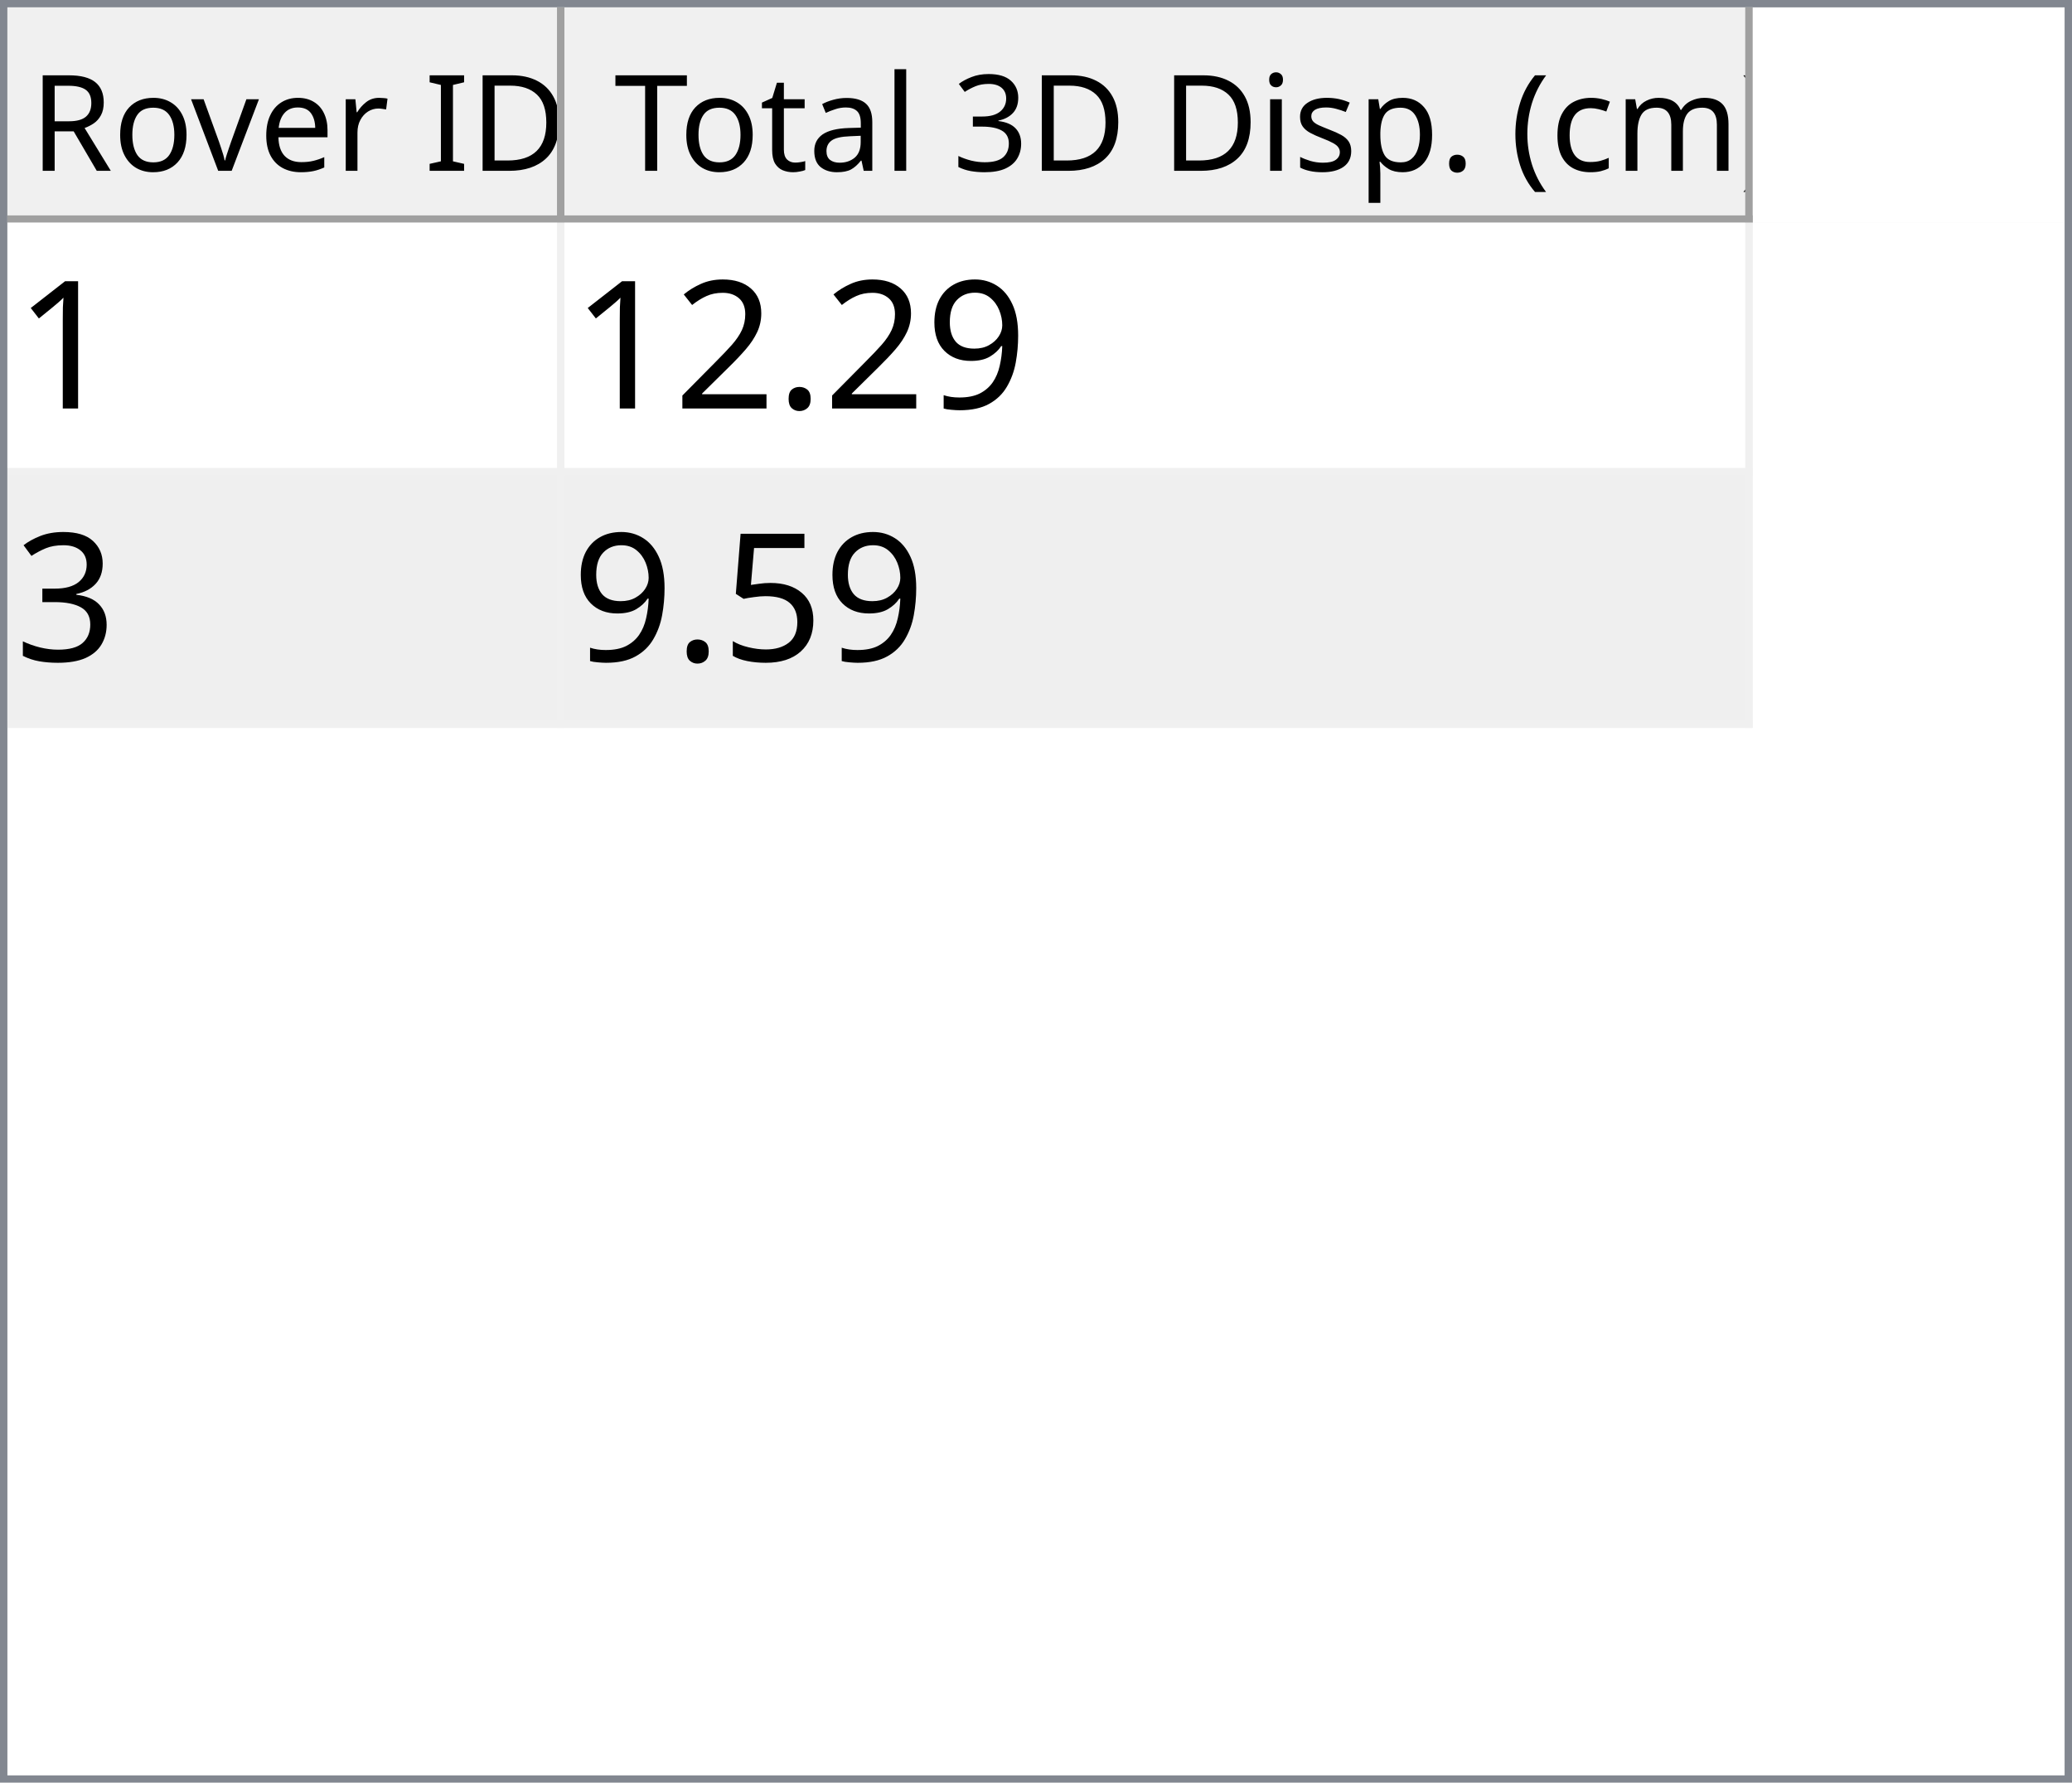
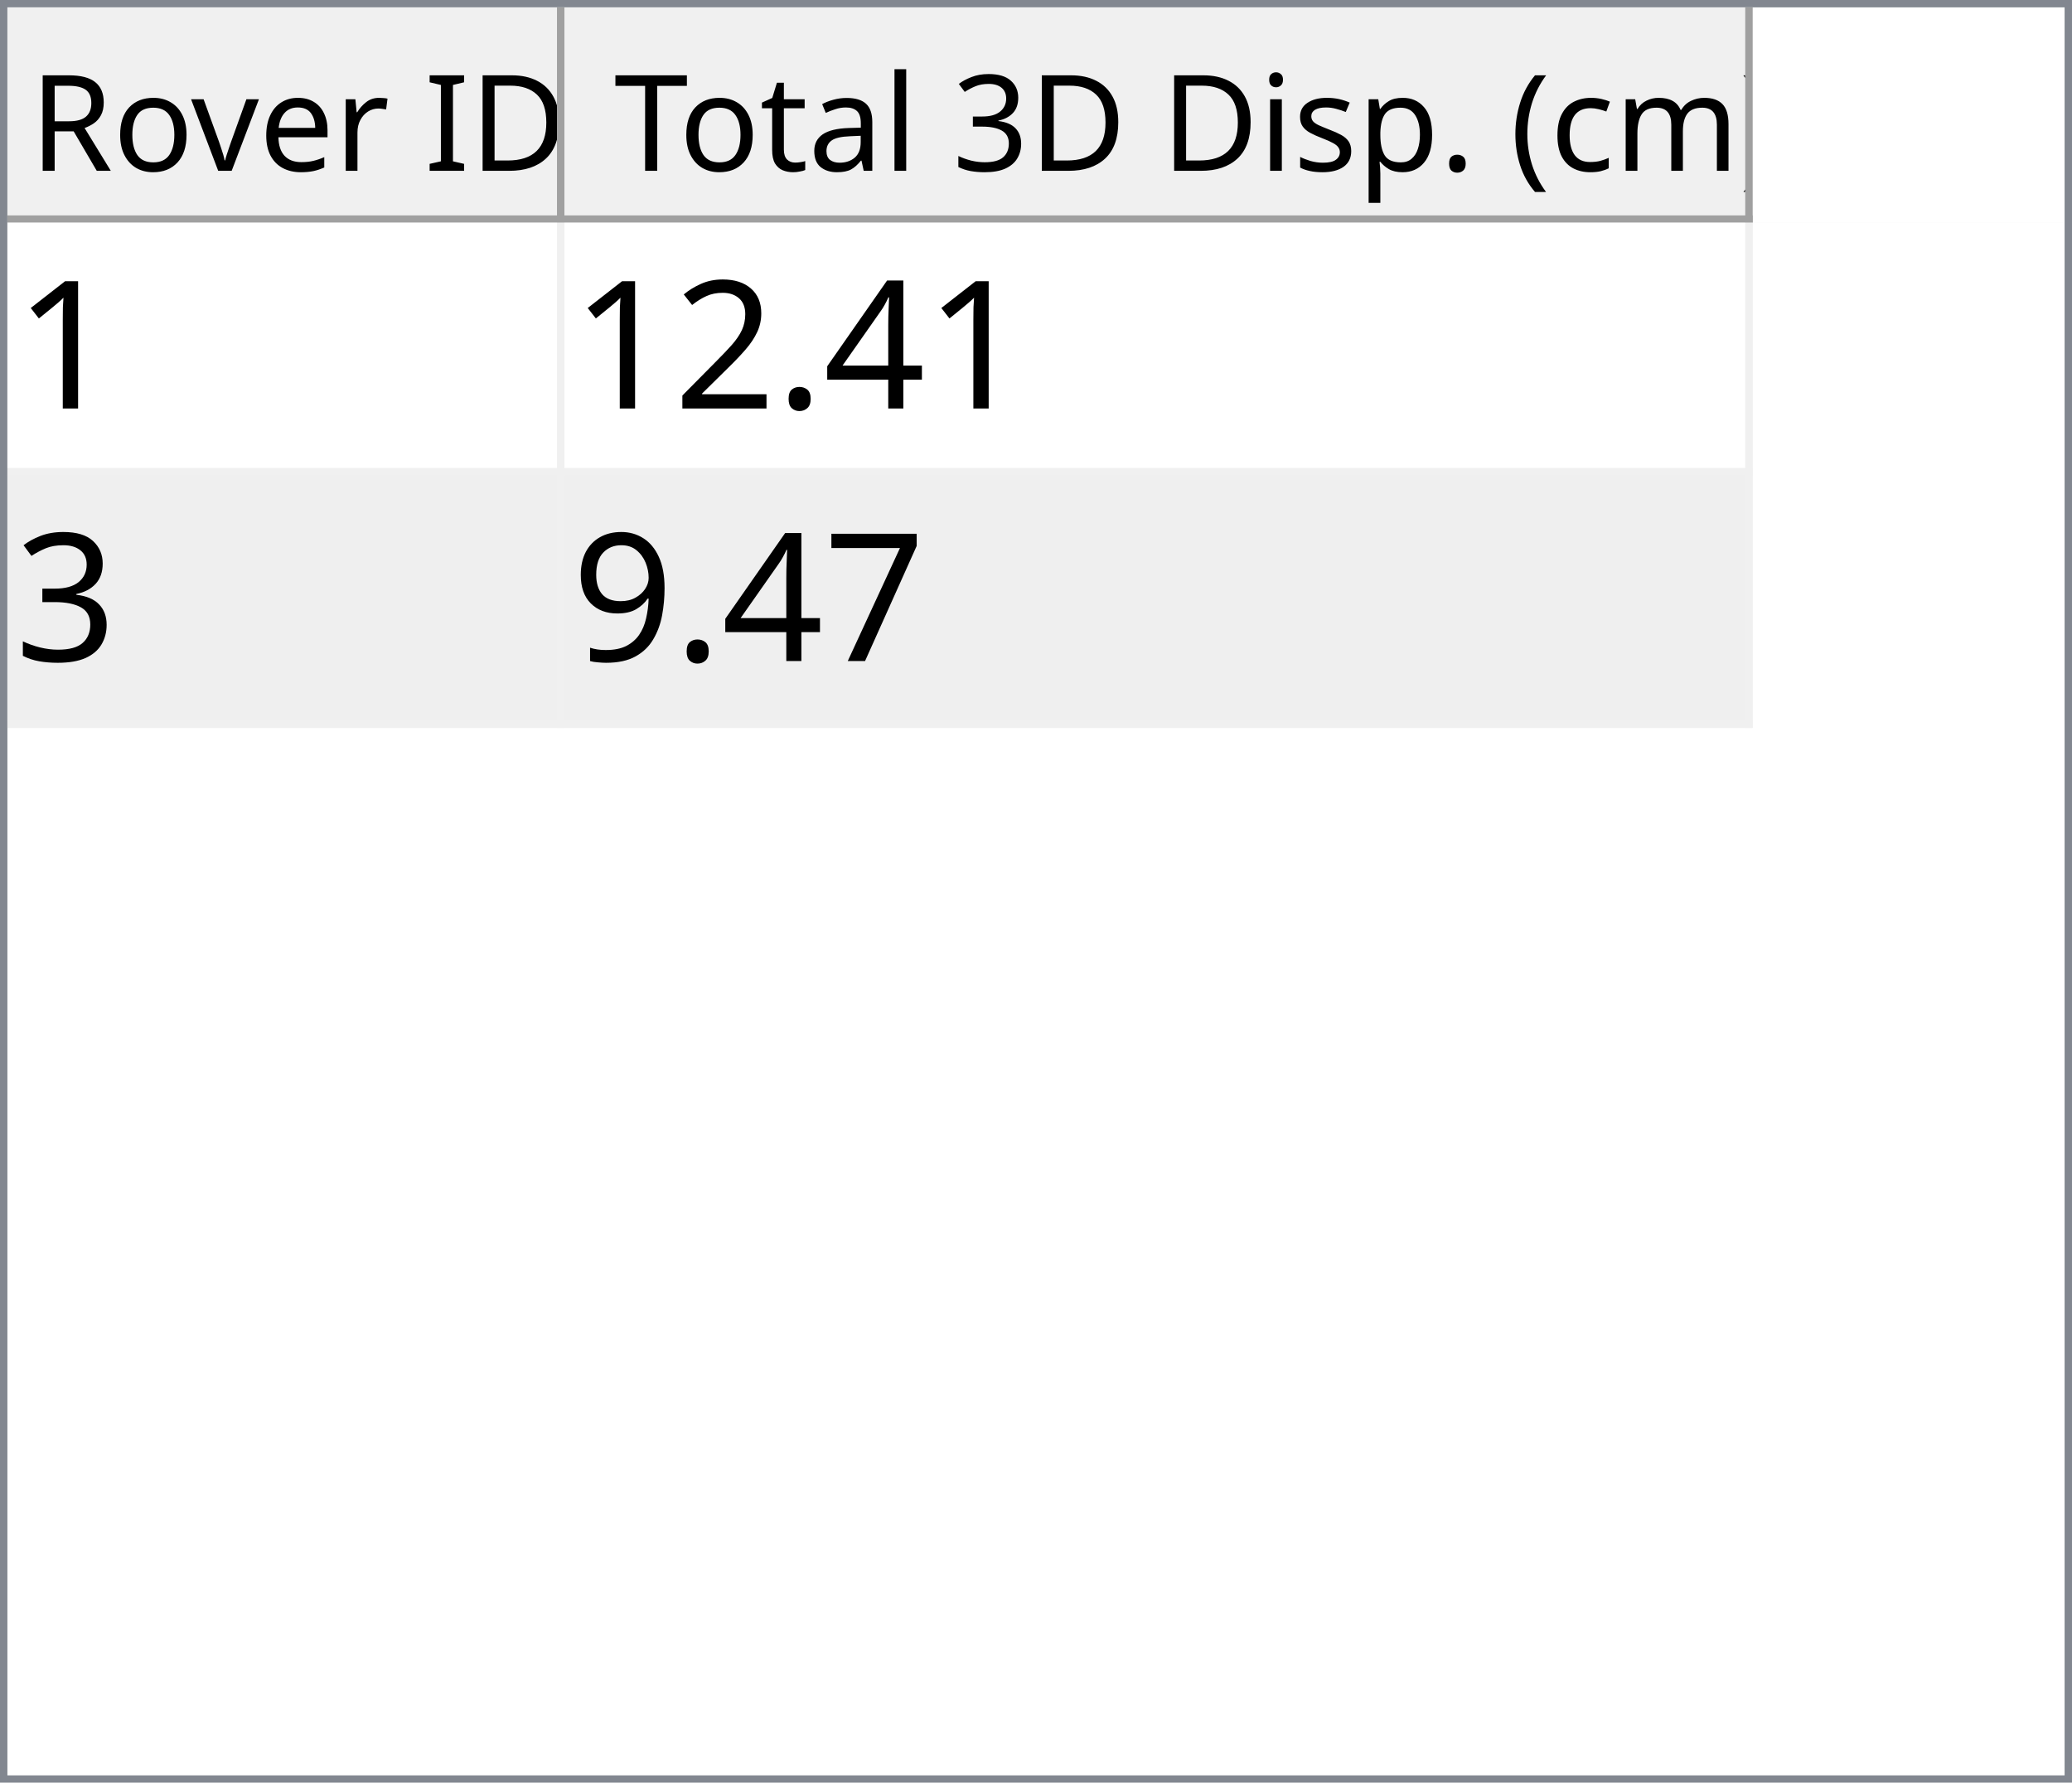
<svg xmlns="http://www.w3.org/2000/svg" style="fill-opacity:1; color-rendering:auto; color-interpolation:auto; text-rendering:auto; stroke:black; stroke-linecap:square; stroke-miterlimit:10; shape-rendering:auto; stroke-opacity:1; fill:black; stroke-dasharray:none; font-weight:normal; stroke-width:1; font-family:'Dialog'; font-style:normal; stroke-linejoin:miter; font-size:12px; stroke-dashoffset:0; image-rendering:auto;" width="279" height="240">
  <defs id="genericDefs" />
  <g>
    <defs id="defs1">
      <clipPath clipPathUnits="userSpaceOnUse" id="clipPath1">
        <path d="M0 0 L279 0 L279 240 L0 240 L0 0 Z" />
      </clipPath>
      <clipPath clipPathUnits="userSpaceOnUse" id="clipPath2">
        <path d="M0 0 L0 240 L279 240 L279 0 Z" />
      </clipPath>
      <clipPath clipPathUnits="userSpaceOnUse" id="clipPath3">
        <path d="M0 0 L0 29 L277 29 L277 0 Z" />
      </clipPath>
      <clipPath clipPathUnits="userSpaceOnUse" id="clipPath4">
        <path d="M0 0 L0 29 L75 29 L75 0 Z" />
      </clipPath>
      <clipPath clipPathUnits="userSpaceOnUse" id="clipPath5">
        <path d="M1 1 L1 28 L74 28 L74 1 Z" />
      </clipPath>
      <clipPath clipPathUnits="userSpaceOnUse" id="clipPath6">
        <path d="M0 0 L0 27 L73 27 L73 0 Z" />
      </clipPath>
      <clipPath clipPathUnits="userSpaceOnUse" id="clipPath7">
        <path d="M-0.5 -0.5 L-0.5 28.5 L74.5 28.5 L74.5 -0.5 Z" />
      </clipPath>
      <clipPath clipPathUnits="userSpaceOnUse" id="clipPath8">
        <path d="M0 0 L0 29 L160 29 L160 0 Z" />
      </clipPath>
      <clipPath clipPathUnits="userSpaceOnUse" id="clipPath9">
        <path d="M1 1 L1 28 L159 28 L159 1 Z" />
      </clipPath>
      <clipPath clipPathUnits="userSpaceOnUse" id="clipPath10">
        <path d="M0 0 L0 27 L158 27 L158 0 Z" />
      </clipPath>
      <clipPath clipPathUnits="userSpaceOnUse" id="clipPath11">
        <path d="M-0.5 -0.5 L-0.5 28.5 L159.5 28.5 L159.5 -0.5 Z" />
      </clipPath>
      <clipPath clipPathUnits="userSpaceOnUse" id="clipPath12">
        <path d="M0 0 L0 209 L277 209 L277 0 Z" />
      </clipPath>
      <clipPath clipPathUnits="userSpaceOnUse" id="clipPath13">
        <path d="M0 0 L0 68 L235 68 L235 0 Z" />
      </clipPath>
      <clipPath clipPathUnits="userSpaceOnUse" id="clipPath14">
        <path d="M-0.5 -0.5 L-0.5 67.5 L234.5 67.5 L234.5 -0.5 Z" />
      </clipPath>
      <clipPath clipPathUnits="userSpaceOnUse" id="clipPath15">
        <path d="M0 0 L0 33 L74 33 L74 0 Z" />
      </clipPath>
      <clipPath clipPathUnits="userSpaceOnUse" id="clipPath16">
        <path d="M0 0 L0 33 L159 33 L159 0 Z" />
      </clipPath>
      <font horiz-adv-x="64.551" id="font1">
        <font-face ascent="107.91" descent="25.098" units-per-em="100" style="font-style:normal; font-family:Segoe UI; font-weight:normal;" />
        <missing-glyph horiz-adv-x="64.551" d="M8.109 0 L8.109 68.266 L56.453 68.266 L56.453 0 L8.109 0 ZM15.328 7.234 L49.219 7.234 L49.219 61.031 L15.328 61.031 L15.328 7.234 Z" />
        <glyph unicode="D" horiz-adv-x="70.117" d="M9.188 0 L9.188 70.016 L28.516 70.016 Q65.531 70.016 65.531 35.891 Q65.531 19.672 55.25 9.836 Q44.969 0 27.734 0 L9.188 0 ZM17.391 62.594 L17.391 7.422 L27.828 7.422 Q41.609 7.422 49.273 14.797 Q56.938 22.172 56.938 35.688 Q56.938 62.594 28.328 62.594 L17.391 62.594 Z" />
        <glyph unicode="I" horiz-adv-x="26.611" d="M17.391 0 L9.188 0 L9.188 70.016 L17.391 70.016 L17.391 0 Z" />
        <glyph unicode=" " horiz-adv-x="27.393" d="" />
        <glyph unicode="r" horiz-adv-x="34.766" d="M34.188 41.891 Q32.078 43.5 28.125 43.5 Q23 43.5 19.555 38.672 Q16.109 33.844 16.109 25.484 L16.109 0 L8.109 0 L8.109 50 L16.109 50 L16.109 39.703 L16.312 39.703 Q18.016 44.969 21.531 47.922 Q25.047 50.875 29.391 50.875 Q32.516 50.875 34.188 50.203 L34.188 41.891 Z" />
        <glyph unicode="e" horiz-adv-x="52.295" d="M48.297 23 L12.984 23 Q13.188 14.656 17.484 10.109 Q21.781 5.562 29.297 5.562 Q37.75 5.562 44.828 11.141 L44.828 3.609 Q38.234 -1.172 27.391 -1.172 Q16.797 -1.172 10.742 5.641 Q4.688 12.453 4.688 24.812 Q4.688 36.469 11.305 43.82 Q17.922 51.172 27.734 51.172 Q37.547 51.172 42.922 44.828 Q48.297 38.484 48.297 27.203 L48.297 23 ZM40.094 29.781 Q40.047 36.719 36.75 40.578 Q33.453 44.438 27.594 44.438 Q21.922 44.438 17.969 40.383 Q14.016 36.328 13.094 29.781 L40.094 29.781 Z" />
        <glyph unicode="v" horiz-adv-x="47.9" d="M47.406 50 L27.484 0 L19.625 0 L0.688 50 L9.469 50 L22.172 13.672 Q23.578 9.672 23.922 6.688 L24.125 6.688 Q24.609 10.453 25.688 13.484 L38.969 50 L47.406 50 Z" />
        <glyph unicode="o" horiz-adv-x="58.594" d="M29 -1.172 Q17.922 -1.172 11.305 5.836 Q4.688 12.844 4.688 24.422 Q4.688 37.016 11.57 44.094 Q18.453 51.172 30.172 51.172 Q41.359 51.172 47.633 44.289 Q53.906 37.406 53.906 25.203 Q53.906 13.234 47.141 6.031 Q40.375 -1.172 29 -1.172 ZM29.594 44.438 Q21.875 44.438 17.383 39.188 Q12.891 33.938 12.891 24.703 Q12.891 15.828 17.43 10.695 Q21.969 5.562 29.594 5.562 Q37.359 5.562 41.531 10.594 Q45.703 15.625 45.703 24.906 Q45.703 34.281 41.531 39.359 Q37.359 44.438 29.594 44.438 Z" />
        <glyph unicode="R" horiz-adv-x="59.814" d="M59.375 0 L49.609 0 L37.891 19.625 Q36.281 22.359 34.766 24.289 Q33.25 26.219 31.664 27.438 Q30.078 28.656 28.25 29.219 Q26.422 29.781 24.125 29.781 L17.391 29.781 L17.391 0 L9.188 0 L9.188 70.016 L30.078 70.016 Q34.672 70.016 38.555 68.867 Q42.438 67.719 45.289 65.375 Q48.141 63.031 49.758 59.547 Q51.375 56.062 51.375 51.375 Q51.375 47.703 50.273 44.656 Q49.172 41.609 47.148 39.211 Q45.125 36.812 42.266 35.133 Q39.406 33.453 35.844 32.516 L35.844 32.328 Q37.594 31.547 38.891 30.547 Q40.188 29.547 41.359 28.18 Q42.531 26.812 43.68 25.078 Q44.828 23.344 46.234 21.047 L59.375 0 ZM17.391 62.594 L17.391 37.203 L28.516 37.203 Q31.594 37.203 34.203 38.133 Q36.812 39.062 38.719 40.797 Q40.625 42.531 41.703 45.047 Q42.781 47.562 42.781 50.688 Q42.781 56.297 39.141 59.445 Q35.5 62.594 28.609 62.594 L17.391 62.594 Z" />
        <glyph unicode=")" horiz-adv-x="30.176" d="M8.297 -15.922 L1.172 -15.922 Q16.406 2.344 16.406 26.812 Q16.406 51.469 1.078 70.016 L8.297 70.016 Q23.531 52.156 23.531 26.703 Q23.531 1.375 8.297 -15.922 Z" />
        <glyph unicode="m" horiz-adv-x="86.133" d="M79.109 0 L71.094 0 L71.094 28.719 Q71.094 37.016 68.531 40.727 Q65.969 44.438 59.906 44.438 Q54.781 44.438 51.195 39.75 Q47.609 35.062 47.609 28.516 L47.609 0 L39.594 0 L39.594 29.688 Q39.594 44.438 28.219 44.438 Q22.953 44.438 19.531 40.016 Q16.109 35.594 16.109 28.516 L16.109 0 L8.109 0 L8.109 50 L16.109 50 L16.109 42.094 L16.312 42.094 Q21.625 51.172 31.844 51.172 Q36.969 51.172 40.773 48.312 Q44.578 45.453 46 40.828 Q51.562 51.172 62.594 51.172 Q79.109 51.172 79.109 30.812 L79.109 0 Z" />
        <glyph unicode="c" horiz-adv-x="46.191" d="M42.188 2.297 Q36.422 -1.172 28.516 -1.172 Q17.828 -1.172 11.258 5.789 Q4.688 12.75 4.688 23.828 Q4.688 36.188 11.766 43.68 Q18.844 51.172 30.672 51.172 Q37.25 51.172 42.281 48.734 L42.281 40.531 Q36.719 44.438 30.375 44.438 Q22.703 44.438 17.797 38.945 Q12.891 33.453 12.891 24.516 Q12.891 15.719 17.508 10.641 Q22.125 5.562 29.891 5.562 Q36.422 5.562 42.188 9.906 L42.188 2.297 Z" />
        <glyph unicode="(" horiz-adv-x="30.176" d="M29.109 -15.922 L21.969 -15.922 Q6.844 1.375 6.844 26.703 Q6.844 52.156 21.969 70.016 L29.203 70.016 Q13.875 51.469 13.875 26.812 Q13.875 2.344 29.109 -15.922 Z" />
        <glyph unicode="." horiz-adv-x="21.68" d="M10.891 -1.078 Q8.641 -1.078 7.055 0.539 Q5.469 2.156 5.469 4.391 Q5.469 6.641 7.055 8.273 Q8.641 9.906 10.891 9.906 Q13.188 9.906 14.797 8.273 Q16.406 6.641 16.406 4.391 Q16.406 2.156 14.797 0.539 Q13.188 -1.078 10.891 -1.078 Z" />
        <glyph unicode="p" horiz-adv-x="58.789" d="M16.312 7.234 L16.109 7.234 L16.109 -23 L8.109 -23 L8.109 50 L16.109 50 L16.109 41.219 L16.312 41.219 Q22.219 51.172 33.594 51.172 Q43.266 51.172 48.688 44.461 Q54.109 37.75 54.109 26.469 Q54.109 13.922 48 6.375 Q41.891 -1.172 31.297 -1.172 Q21.578 -1.172 16.312 7.234 ZM16.109 27.391 L16.109 20.406 Q16.109 14.203 20.141 9.883 Q24.172 5.562 30.375 5.562 Q37.641 5.562 41.773 11.133 Q45.906 16.703 45.906 26.609 Q45.906 34.969 42.047 39.703 Q38.188 44.438 31.594 44.438 Q24.609 44.438 20.359 39.578 Q16.109 34.719 16.109 27.391 Z" />
        <glyph unicode="s" horiz-adv-x="42.432" d="M5.078 1.812 L5.078 10.406 Q11.625 5.562 19.484 5.562 Q30.031 5.562 30.031 12.594 Q30.031 14.594 29.125 15.992 Q28.219 17.391 26.68 18.461 Q25.141 19.531 23.07 20.383 Q21 21.234 18.609 22.172 Q15.281 23.484 12.766 24.828 Q10.25 26.172 8.57 27.859 Q6.891 29.547 6.031 31.695 Q5.172 33.844 5.172 36.719 Q5.172 40.234 6.789 42.945 Q8.406 45.656 11.086 47.484 Q13.766 49.312 17.211 50.242 Q20.656 51.172 24.312 51.172 Q30.812 51.172 35.938 48.922 L35.938 40.828 Q30.422 44.438 23.25 44.438 Q21 44.438 19.195 43.922 Q17.391 43.406 16.094 42.477 Q14.797 41.547 14.086 40.258 Q13.375 38.969 13.375 37.406 Q13.375 35.453 14.086 34.133 Q14.797 32.812 16.164 31.789 Q17.531 30.766 19.484 29.938 Q21.438 29.109 23.922 28.125 Q27.25 26.859 29.883 25.516 Q32.516 24.172 34.375 22.484 Q36.234 20.797 37.234 18.602 Q38.234 16.406 38.234 13.375 Q38.234 9.672 36.602 6.938 Q34.969 4.203 32.234 2.398 Q29.5 0.594 25.93 -0.289 Q22.359 -1.172 18.453 -1.172 Q10.75 -1.172 5.078 1.812 Z" />
        <glyph unicode="i" horiz-adv-x="24.219" d="M12.203 62.703 Q10.062 62.703 8.547 64.164 Q7.031 65.625 7.031 67.875 Q7.031 70.125 8.547 71.609 Q10.062 73.094 12.203 73.094 Q14.406 73.094 15.945 71.609 Q17.484 70.125 17.484 67.875 Q17.484 65.719 15.945 64.211 Q14.406 62.703 12.203 62.703 ZM16.109 0 L8.109 0 L8.109 50 L16.109 50 L16.109 0 Z" />
        <glyph unicode="3" horiz-adv-x="53.906" d="M46.531 19.828 Q46.531 15.094 44.75 11.211 Q42.969 7.328 39.719 4.57 Q36.469 1.812 31.93 0.297 Q27.391 -1.219 21.922 -1.219 Q11.922 -1.219 6 2.594 L6 11.188 Q13.094 5.609 22.219 5.609 Q25.875 5.609 28.828 6.539 Q31.781 7.469 33.906 9.227 Q36.031 10.984 37.18 13.477 Q38.328 15.969 38.328 19.094 Q38.328 32.812 18.797 32.812 L12.984 32.812 L12.984 39.594 L18.5 39.594 Q35.797 39.594 35.797 52.484 Q35.797 64.406 22.609 64.406 Q15.188 64.406 8.688 59.422 L8.688 67.188 Q15.375 71.188 24.609 71.188 Q29 71.188 32.57 69.969 Q36.141 68.75 38.68 66.555 Q41.219 64.359 42.609 61.281 Q44 58.203 44 54.5 Q44 40.672 30.031 36.719 L30.031 36.531 Q33.594 36.141 36.625 34.797 Q39.656 33.453 41.852 31.305 Q44.047 29.156 45.289 26.25 Q46.531 23.344 46.531 19.828 Z" />
        <glyph unicode="l" horiz-adv-x="24.219" d="M16.109 0 L8.109 0 L8.109 74.031 L16.109 74.031 L16.109 0 Z" />
        <glyph unicode="a" horiz-adv-x="50.879" d="M43.891 0 L35.891 0 L35.891 7.812 L35.688 7.812 Q30.469 -1.172 20.312 -1.172 Q12.844 -1.172 8.617 2.781 Q4.391 6.734 4.391 13.281 Q4.391 27.297 20.906 29.594 L35.891 31.688 Q35.891 44.438 25.594 44.438 Q16.547 44.438 9.281 38.281 L9.281 46.484 Q16.656 51.172 26.266 51.172 Q43.891 51.172 43.891 32.516 L43.891 0 ZM35.891 25.297 L23.828 23.641 Q18.266 22.859 15.43 20.875 Q12.594 18.891 12.594 13.875 Q12.594 10.203 15.211 7.883 Q17.828 5.562 22.172 5.562 Q28.125 5.562 32.008 9.742 Q35.891 13.922 35.891 20.312 L35.891 25.297 Z" />
        <glyph unicode="t" horiz-adv-x="33.887" d="M31.297 0.484 Q28.469 -1.078 23.828 -1.078 Q10.688 -1.078 10.688 13.578 L10.688 43.172 L2.094 43.172 L2.094 50 L10.688 50 L10.688 62.203 L18.703 64.797 L18.703 50 L31.297 50 L31.297 43.172 L18.703 43.172 L18.703 14.984 Q18.703 9.969 20.414 7.82 Q22.125 5.672 26.078 5.672 Q29.109 5.672 31.297 7.328 L31.297 0.484 Z" />
        <glyph unicode="T" horiz-adv-x="52.393" d="M50.594 62.594 L30.375 62.594 L30.375 0 L22.172 0 L22.172 62.594 L2 62.594 L2 70.016 L50.594 70.016 L50.594 62.594 Z" />
      </font>
      <font horiz-adv-x="75.0" id="font2">
        <font-face ascent="100.537" descent="21.973" units-per-em="100" style="font-style:normal; font-family:sans-serif; font-weight:normal;" />
        <missing-glyph horiz-adv-x="75.0" d="M12.5 0 L12.5 62.5 L62.5 62.5 L62.5 0 L12.5 0 ZM14.062 1.562 L60.938 1.562 L60.938 60.938 L14.062 60.938 L14.062 1.562 Z" />
        <glyph unicode="1" horiz-adv-x="55.615" d="M37.25 0 L28.469 0 L28.469 56 Q25.297 52.984 20.141 49.953 Q14.984 46.922 10.891 45.406 L10.891 53.906 Q18.266 57.375 23.781 62.305 Q29.297 67.234 31.594 71.875 L37.25 71.875 L37.25 0 Z" />
-         <glyph unicode="9" horiz-adv-x="55.615" d="M5.469 16.547 L13.922 17.328 Q14.984 11.375 18.016 8.688 Q21.047 6 25.781 6 Q29.828 6 32.883 7.859 Q35.938 9.719 37.891 12.82 Q39.844 15.922 41.164 21.195 Q42.484 26.469 42.484 31.938 Q42.484 32.516 42.438 33.688 Q39.797 29.5 35.234 26.883 Q30.672 24.266 25.344 24.266 Q16.453 24.266 10.305 30.711 Q4.156 37.156 4.156 47.703 Q4.156 58.594 10.578 65.234 Q17 71.875 26.656 71.875 Q33.641 71.875 39.43 68.117 Q45.219 64.359 48.219 57.398 Q51.219 50.438 51.219 37.25 Q51.219 23.531 48.242 15.406 Q45.266 7.281 39.383 3.031 Q33.5 -1.219 25.594 -1.219 Q17.188 -1.219 11.867 3.445 Q6.547 8.109 5.469 16.547 ZM41.453 48.141 Q41.453 55.719 37.43 60.156 Q33.406 64.594 27.734 64.594 Q21.875 64.594 17.531 59.812 Q13.188 55.031 13.188 47.406 Q13.188 40.578 17.312 36.305 Q21.438 32.031 27.484 32.031 Q33.594 32.031 37.523 36.305 Q41.453 40.578 41.453 48.141 Z" />
+         <glyph unicode="4" horiz-adv-x="55.615" d="M32.328 0 L32.328 17.141 L1.266 17.141 L1.266 25.203 L33.938 71.578 L41.109 71.578 L41.109 25.203 L50.781 25.203 L50.781 17.141 L41.109 17.141 L41.109 0 L32.328 0 ZM32.328 25.203 L32.328 57.469 L9.906 25.203 L32.328 25.203 Z" />
        <glyph unicode="." horiz-adv-x="27.783" d="M9.078 0 L9.078 10.016 L19.094 10.016 L19.094 0 L9.078 0 Z" />
        <glyph unicode="2" horiz-adv-x="55.615" d="M50.344 8.453 L50.344 0 L3.031 0 Q2.938 3.172 4.047 6.109 Q5.859 10.938 9.836 15.625 Q13.812 20.312 21.344 26.469 Q33.016 36.031 37.117 41.625 Q41.219 47.219 41.219 52.203 Q41.219 57.422 37.477 61.008 Q33.734 64.594 27.734 64.594 Q21.391 64.594 17.578 60.789 Q13.766 56.984 13.719 50.25 L4.688 51.172 Q5.609 61.281 11.664 66.578 Q17.719 71.875 27.938 71.875 Q38.234 71.875 44.242 66.164 Q50.25 60.453 50.25 52 Q50.25 47.703 48.492 43.555 Q46.734 39.406 42.656 34.812 Q38.578 30.219 29.109 22.219 Q21.188 15.578 18.945 13.211 Q16.703 10.844 15.234 8.453 L50.344 8.453 Z" />
        <glyph unicode="3" horiz-adv-x="55.615" d="M4.203 18.891 L12.984 20.062 Q14.5 12.594 18.141 9.297 Q21.781 6 27 6 Q33.203 6 37.477 10.297 Q41.75 14.594 41.75 20.953 Q41.75 27 37.797 30.93 Q33.844 34.859 27.734 34.859 Q25.25 34.859 21.531 33.891 L22.516 41.609 Q23.391 41.5 23.922 41.5 Q29.547 41.5 34.039 44.43 Q38.531 47.359 38.531 53.469 Q38.531 58.297 35.258 61.477 Q31.984 64.656 26.812 64.656 Q21.688 64.656 18.266 61.43 Q14.844 58.203 13.875 51.766 L5.078 53.328 Q6.688 62.156 12.398 67.016 Q18.109 71.875 26.609 71.875 Q32.469 71.875 37.398 69.359 Q42.328 66.844 44.945 62.5 Q47.562 58.156 47.562 53.266 Q47.562 48.641 45.07 44.828 Q42.578 41.016 37.703 38.766 Q44.047 37.312 47.562 32.695 Q51.078 28.078 51.078 21.141 Q51.078 11.766 44.242 5.25 Q37.406 -1.266 26.953 -1.266 Q17.531 -1.266 11.305 4.352 Q5.078 9.969 4.203 18.891 Z" />
-         <glyph unicode="5" horiz-adv-x="55.615" d="M4.156 18.75 L13.375 19.531 Q14.406 12.797 18.141 9.398 Q21.875 6 27.156 6 Q33.5 6 37.891 10.789 Q42.281 15.578 42.281 23.484 Q42.281 31 38.062 35.352 Q33.844 39.703 27 39.703 Q22.75 39.703 19.336 37.773 Q15.922 35.844 13.969 32.766 L5.719 33.844 L12.641 70.609 L48.25 70.609 L48.25 62.203 L19.672 62.203 L15.828 42.969 Q22.266 47.469 29.344 47.469 Q38.719 47.469 45.164 40.969 Q51.609 34.469 51.609 24.266 Q51.609 14.547 45.953 7.469 Q39.062 -1.219 27.156 -1.219 Q17.391 -1.219 11.211 4.25 Q5.031 9.719 4.156 18.75 Z" />
+         <glyph unicode="7" horiz-adv-x="55.615" d="M4.734 62.203 L4.734 70.656 L51.078 70.656 L51.078 63.812 Q44.234 56.547 37.523 44.484 Q30.812 32.422 27.156 19.672 Q24.516 10.688 23.781 0 L14.75 0 Q14.891 8.453 18.062 20.414 Q21.234 32.375 27.172 43.484 Q33.109 54.594 39.797 62.203 L4.734 62.203 Z" />
+         <glyph unicode="9" horiz-adv-x="55.615" d="M5.469 16.547 L13.922 17.328 Q14.984 11.375 18.016 8.688 Q21.047 6 25.781 6 Q29.828 6 32.883 7.859 Q35.938 9.719 37.891 12.82 Q39.844 15.922 41.164 21.195 Q42.484 26.469 42.484 31.938 Q42.484 32.516 42.438 33.688 Q39.797 29.5 35.234 26.883 Q30.672 24.266 25.344 24.266 Q16.453 24.266 10.305 30.711 Q4.156 37.156 4.156 47.703 Q4.156 58.594 10.578 65.234 Q17 71.875 26.656 71.875 Q33.641 71.875 39.43 68.117 Q45.219 64.359 48.219 57.398 Q51.219 50.438 51.219 37.25 Q51.219 23.531 48.242 15.406 Q45.266 7.281 39.383 3.031 Q33.5 -1.219 25.594 -1.219 Q17.188 -1.219 11.867 3.445 Q6.547 8.109 5.469 16.547 ZM41.453 48.141 Q41.453 55.719 37.43 60.156 Q33.406 64.594 27.734 64.594 Q21.875 64.594 17.531 59.812 Q13.188 55.031 13.188 47.406 Q13.188 40.578 17.312 36.305 Q21.438 32.031 27.484 32.031 Q33.594 32.031 37.523 36.305 Q41.453 40.578 41.453 48.141 Z" />
      </font>
    </defs>
    <g style="fill:white; stroke:white;">
      <rect x="0" y="0" width="279" style="clip-path:url(#clipPath1); stroke:none;" height="240" />
    </g>
    <g style="fill:white; text-rendering:optimizeSpeed; color-rendering:optimizeSpeed; image-rendering:optimizeSpeed; shape-rendering:crispEdges; stroke:white; color-interpolation:sRGB;">
      <rect x="0" width="279" height="240" y="0" style="stroke:none;" />
      <path style="stroke:none;" d="M0 240 L279 240 L279 0 L0 0 Z" />
    </g>
    <g style="fill:rgb(240,240,240); font-size:18px; font-family:'Segoe UI'; stroke:rgb(240,240,240);">
      <rect x="0" y="0" width="279" style="clip-path:url(#clipPath2); stroke:none;" height="240" />
    </g>
    <g style="fill:rgb(130,135,144); font-size:18px; font-family:'Segoe UI'; stroke:rgb(130,135,144);">
      <path d="M0 0 L279 0 L279 240 L0 240 L0 0 ZM1 1 L278 1 L278 239 L1 239 L1 1 Z" style="fill-rule:evenodd; clip-path:url(#clipPath2); stroke:none;" />
    </g>
    <g style="fill:white; font-size:18px; font-family:'Segoe UI'; stroke:white;" transform="translate(1,1)">
      <rect x="0" y="0" width="277" style="clip-path:url(#clipPath3); stroke:none;" height="29" />
    </g>
    <g style="fill:rgb(240,240,240); font-size:18px; font-family:'Segoe UI'; stroke:rgb(240,240,240);" transform="translate(1,1)">
      <rect x="0" y="0" width="75" style="clip-path:url(#clipPath4); stroke:none;" height="29" />
    </g>
    <g style="font-family:'Segoe UI'; font-size:18px;" transform="translate(2,2)">
      <text x="2" xml:space="preserve" y="21" style="clip-path:url(#clipPath6); stroke:none;">Rover ID</text>
    </g>
    <g transform="translate(1.5,1.5)" style="fill:rgb(160,160,160); font-size:18px; font-family:'Segoe UI'; stroke:rgb(160,160,160); stroke-linejoin:bevel;">
      <line x1="74" x2="74" y1="0" style="fill:none; clip-path:url(#clipPath7);" y2="28" />
    </g>
    <g transform="matrix(1,0,0,1,1,1) translate(0.5,0.5)" style="fill:rgb(160,160,160); font-size:18px; font-family:'Segoe UI'; stroke:rgb(160,160,160); stroke-linejoin:bevel;">
      <line x1="0" x2="74" y1="28" style="fill:none; clip-path:url(#clipPath7);" y2="28" />
    </g>
    <g style="fill:rgb(240,240,240); font-size:18px; font-family:'Segoe UI'; stroke:rgb(240,240,240);" transform="translate(76,1)">
      <rect x="0" y="0" width="160" style="clip-path:url(#clipPath8); stroke:none;" height="29" />
    </g>
    <g style="font-family:'Segoe UI'; font-size:18px;" transform="translate(77,2)">
      <text x="1" xml:space="preserve" y="21" style="clip-path:url(#clipPath10); stroke:none;"> Total 3D Disp. (cm)</text>
    </g>
    <g transform="translate(76.5,1.5)" style="fill:rgb(160,160,160); font-size:18px; font-family:'Segoe UI'; stroke:rgb(160,160,160); stroke-linejoin:bevel;">
      <line x1="159" x2="159" y1="0" style="fill:none; clip-path:url(#clipPath11);" y2="28" />
    </g>
    <g transform="matrix(1,0,0,1,76,1) translate(0.5,0.5)" style="fill:rgb(160,160,160); font-size:18px; font-family:'Segoe UI'; stroke:rgb(160,160,160); stroke-linejoin:bevel;">
      <line x1="0" x2="159" y1="28" style="fill:none; clip-path:url(#clipPath11);" y2="28" />
    </g>
    <g style="fill:white; font-size:18px; font-family:'Segoe UI'; stroke:white;" transform="translate(1,30)">
      <rect x="0" y="0" width="277" style="clip-path:url(#clipPath12); stroke:none;" height="209" />
    </g>
    <g style="fill:rgb(240,240,240); font-size:24px; font-family:sans-serif; stroke:rgb(240,240,240);" transform="translate(1,30)">
      <rect x="0" y="0" width="235" style="clip-path:url(#clipPath13); stroke:none;" height="68" />
      <line transform="translate(0.5,0.5)" x1="0" x2="234" y1="33" style="clip-path:url(#clipPath14); fill:none; stroke-linejoin:bevel;" y2="33" />
    </g>
    <g transform="matrix(1,0,0,1,1,30) translate(0.5,0.5)" style="fill:rgb(240,240,240); font-size:24px; font-family:sans-serif; stroke:rgb(240,240,240); stroke-linejoin:bevel;">
      <line x1="0" x2="234" y1="67" style="fill:none; clip-path:url(#clipPath14);" y2="67" />
    </g>
    <g transform="matrix(1,0,0,1,1,30) translate(0.5,0.5)" style="fill:rgb(240,240,240); font-size:24px; font-family:sans-serif; stroke:rgb(240,240,240); stroke-linejoin:bevel;">
      <line x1="74" x2="74" y1="0" style="fill:none; clip-path:url(#clipPath14);" y2="67" />
    </g>
    <g transform="matrix(1,0,0,1,1,30) translate(0.5,0.5)" style="fill:rgb(240,240,240); font-size:24px; font-family:sans-serif; stroke:rgb(240,240,240); stroke-linejoin:bevel;">
      <line x1="234" x2="234" y1="0" style="fill:none; clip-path:url(#clipPath14);" y2="67" />
    </g>
    <g style="fill:white; font-size:24px; font-family:sans-serif; stroke:white;" transform="matrix(1,0,0,1,1,30)">
      <rect x="0" y="0" width="74" style="clip-path:url(#clipPath15); stroke:none;" height="33" />
      <text x="1" y="25" style="fill:black; clip-path:url(#clipPath15); stroke:none;" xml:space="preserve">1</text>
    </g>
    <g style="fill:white; font-size:24px; font-family:sans-serif; stroke:white;" transform="matrix(1,0,0,1,1,30) translate(75,0)">
      <rect x="0" y="0" width="159" style="clip-path:url(#clipPath16); stroke:none;" height="33" />
-       <text x="1" y="25" style="fill:black; clip-path:url(#clipPath16); stroke:none;" xml:space="preserve">12.29</text>
+       <text x="1" y="25" style="fill:black; clip-path:url(#clipPath16); stroke:none;" xml:space="preserve">12.41</text>
    </g>
    <g style="fill:rgb(239,239,239); font-size:24px; font-family:sans-serif; stroke:rgb(239,239,239);" transform="matrix(1,0,0,1,1,30) translate(0,34)">
      <rect x="0" y="0" width="74" style="clip-path:url(#clipPath15); stroke:none;" height="33" />
      <text x="1" y="25" style="fill:black; clip-path:url(#clipPath15); stroke:none;" xml:space="preserve">3</text>
    </g>
    <g style="fill:rgb(239,239,239); font-size:24px; font-family:sans-serif; stroke:rgb(239,239,239);" transform="matrix(1,0,0,1,1,30) translate(75,34)">
      <rect x="0" y="0" width="159" style="clip-path:url(#clipPath16); stroke:none;" height="33" />
-       <text x="1" y="25" style="fill:black; clip-path:url(#clipPath16); stroke:none;" xml:space="preserve">9.59</text>
+       <text x="1" y="25" style="fill:black; clip-path:url(#clipPath16); stroke:none;" xml:space="preserve">9.47</text>
    </g>
  </g>
</svg>
